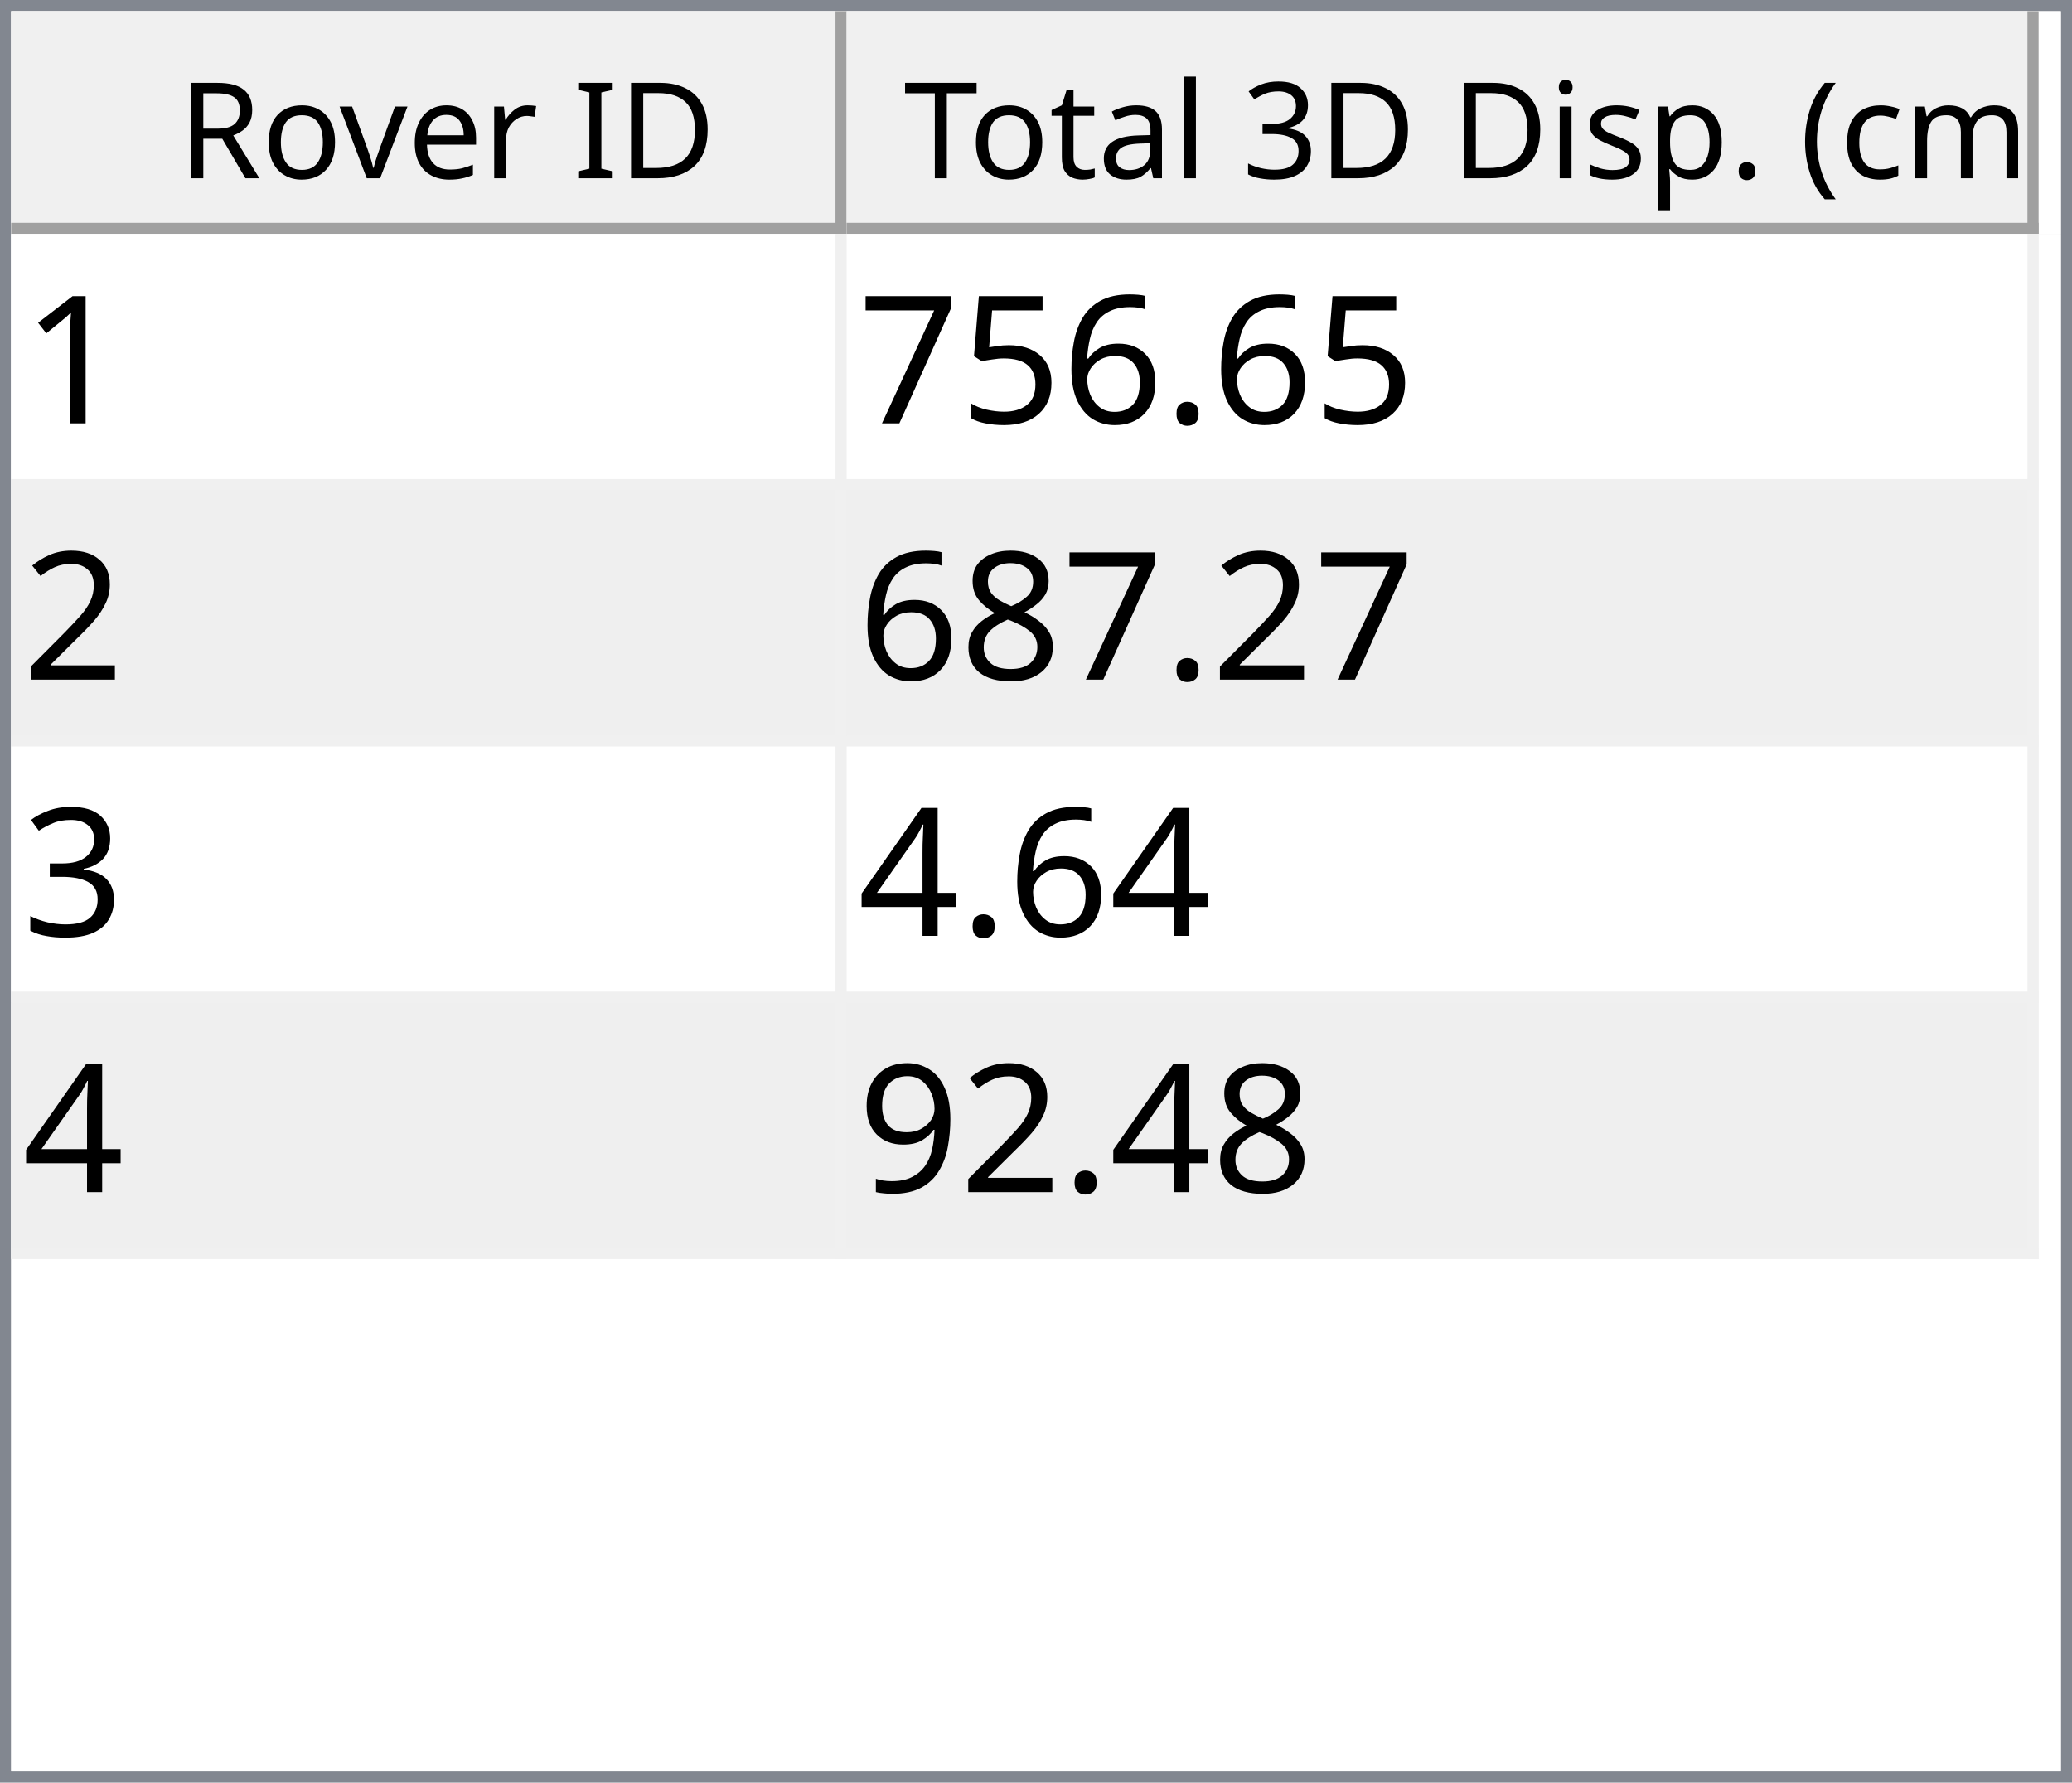
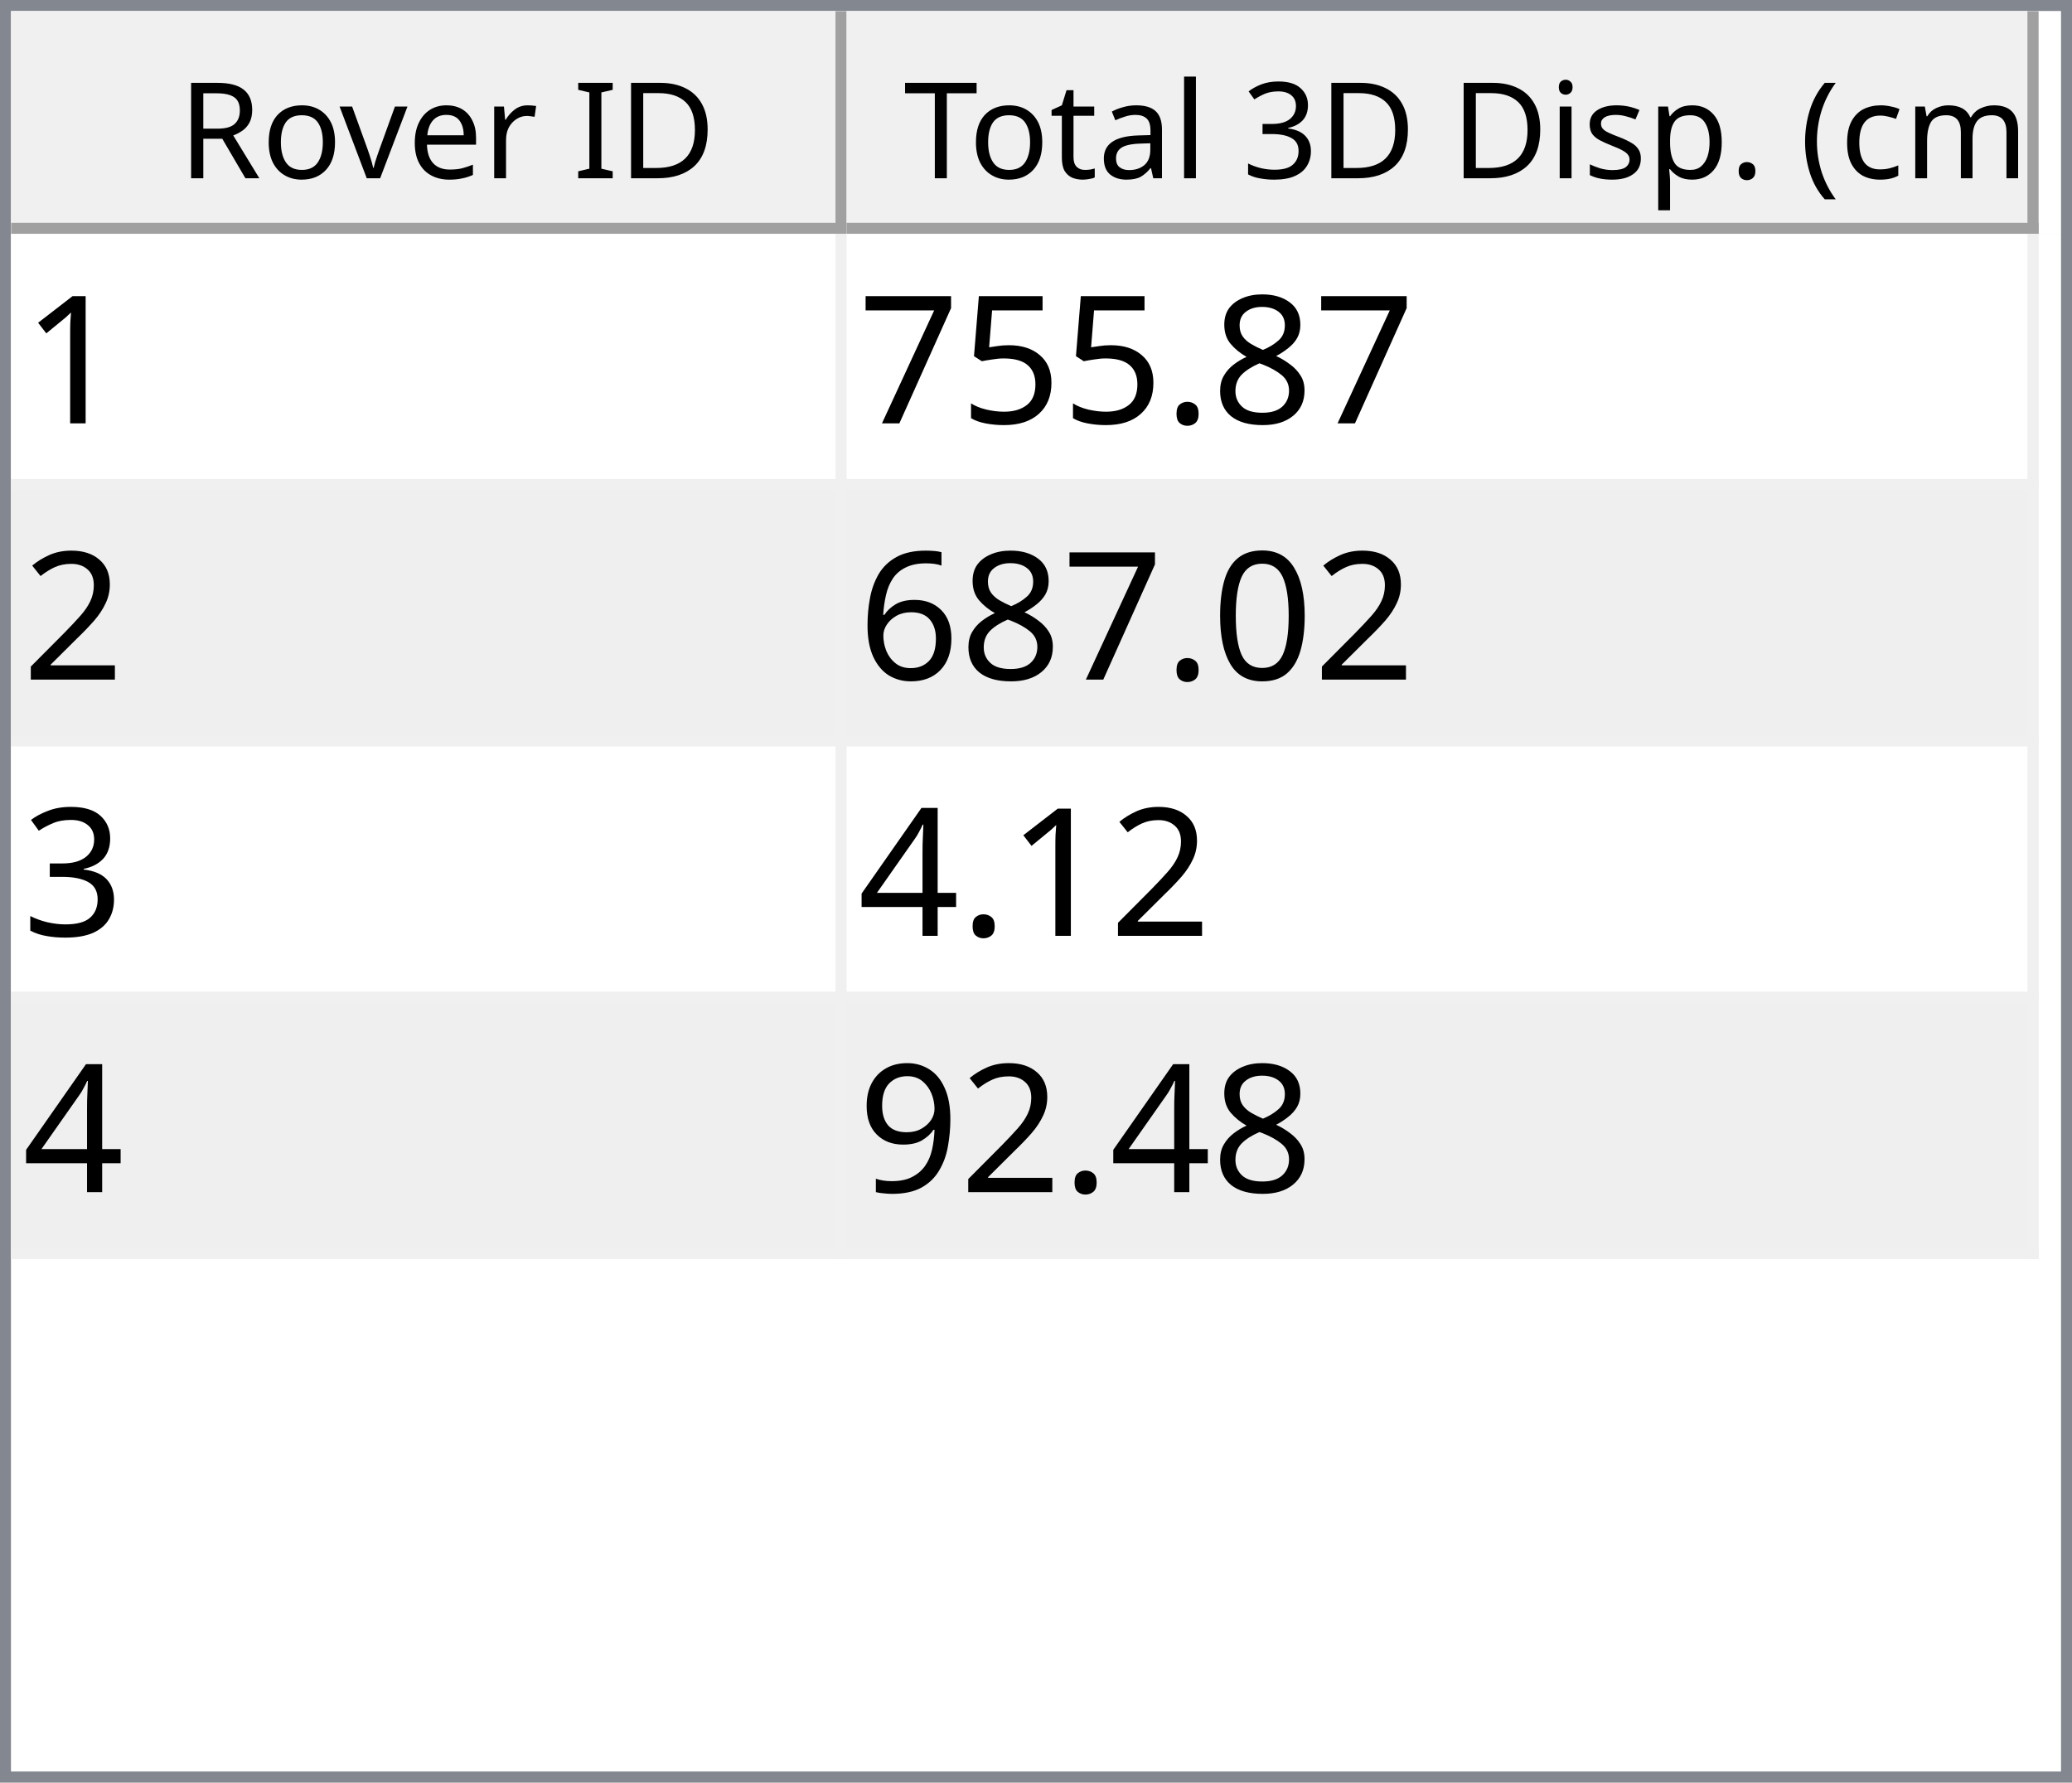
<svg xmlns="http://www.w3.org/2000/svg" style="fill-opacity:1; color-rendering:auto; color-interpolation:auto; text-rendering:auto; stroke:black; stroke-linecap:square; stroke-miterlimit:10; shape-rendering:auto; stroke-opacity:1; fill:black; stroke-dasharray:none; font-weight:normal; stroke-width:1; font-family:'Dialog'; font-style:normal; stroke-linejoin:miter; font-size:12px; stroke-dashoffset:0; image-rendering:auto;" width="186" height="160">
  <defs id="genericDefs" />
  <g>
    <defs id="defs1">
      <clipPath clipPathUnits="userSpaceOnUse" id="clipPath1">
        <path d="M0 0 L186 0 L186 160 L0 160 L0 0 Z" />
      </clipPath>
      <clipPath clipPathUnits="userSpaceOnUse" id="clipPath2">
        <path d="M0 0 L0 160 L186 160 L186 0 Z" />
      </clipPath>
      <clipPath clipPathUnits="userSpaceOnUse" id="clipPath3">
        <path d="M0 0 L0 20 L184 20 L184 0 Z" />
      </clipPath>
      <clipPath clipPathUnits="userSpaceOnUse" id="clipPath4">
        <path d="M0 0 L0 20 L75 20 L75 0 Z" />
      </clipPath>
      <clipPath clipPathUnits="userSpaceOnUse" id="clipPath5">
        <path d="M1 1 L1 19 L74 19 L74 1 Z" />
      </clipPath>
      <clipPath clipPathUnits="userSpaceOnUse" id="clipPath6">
        <path d="M0 0 L0 18 L73 18 L73 0 Z" />
      </clipPath>
      <clipPath clipPathUnits="userSpaceOnUse" id="clipPath7">
        <path d="M-0.5 -0.5 L-0.5 19.5 L74.5 19.5 L74.5 -0.5 Z" />
      </clipPath>
      <clipPath clipPathUnits="userSpaceOnUse" id="clipPath8">
        <path d="M0 0 L0 20 L107 20 L107 0 Z" />
      </clipPath>
      <clipPath clipPathUnits="userSpaceOnUse" id="clipPath9">
        <path d="M1 1 L1 19 L106 19 L106 1 Z" />
      </clipPath>
      <clipPath clipPathUnits="userSpaceOnUse" id="clipPath10">
        <path d="M0 0 L0 18 L105 18 L105 0 Z" />
      </clipPath>
      <clipPath clipPathUnits="userSpaceOnUse" id="clipPath11">
        <path d="M-0.5 -0.5 L-0.5 19.5 L106.5 19.5 L106.5 -0.5 Z" />
      </clipPath>
      <clipPath clipPathUnits="userSpaceOnUse" id="clipPath12">
        <path d="M0 0 L0 138 L184 138 L184 0 Z" />
      </clipPath>
      <clipPath clipPathUnits="userSpaceOnUse" id="clipPath13">
        <path d="M0 0 L0 92 L182 92 L182 0 Z" />
      </clipPath>
      <clipPath clipPathUnits="userSpaceOnUse" id="clipPath14">
        <path d="M-0.5 -0.5 L-0.5 91.5 L181.5 91.5 L181.5 -0.5 Z" />
      </clipPath>
      <clipPath clipPathUnits="userSpaceOnUse" id="clipPath15">
        <path d="M0 0 L0 22 L74 22 L74 0 Z" />
      </clipPath>
      <clipPath clipPathUnits="userSpaceOnUse" id="clipPath16">
        <path d="M0 0 L0 22 L106 22 L106 0 Z" />
      </clipPath>
      <font horiz-adv-x="64.551" id="font1">
        <font-face ascent="107.91" descent="25.098" units-per-em="100" style="font-style:normal; font-family:Segoe UI; font-weight:normal;" />
        <missing-glyph horiz-adv-x="64.551" d="M8.109 0 L8.109 68.266 L56.453 68.266 L56.453 0 L8.109 0 ZM15.328 7.234 L49.219 7.234 L49.219 61.031 L15.328 61.031 L15.328 7.234 Z" />
        <glyph unicode="D" horiz-adv-x="70.117" d="M9.188 0 L9.188 70.016 L28.516 70.016 Q65.531 70.016 65.531 35.891 Q65.531 19.672 55.25 9.836 Q44.969 0 27.734 0 L9.188 0 ZM17.391 62.594 L17.391 7.422 L27.828 7.422 Q41.609 7.422 49.273 14.797 Q56.938 22.172 56.938 35.688 Q56.938 62.594 28.328 62.594 L17.391 62.594 Z" />
        <glyph unicode="I" horiz-adv-x="26.611" d="M17.391 0 L9.188 0 L9.188 70.016 L17.391 70.016 L17.391 0 Z" />
        <glyph unicode=" " horiz-adv-x="27.393" d="" />
        <glyph unicode="r" horiz-adv-x="34.766" d="M34.188 41.891 Q32.078 43.5 28.125 43.5 Q23 43.5 19.555 38.672 Q16.109 33.844 16.109 25.484 L16.109 0 L8.109 0 L8.109 50 L16.109 50 L16.109 39.703 L16.312 39.703 Q18.016 44.969 21.531 47.922 Q25.047 50.875 29.391 50.875 Q32.516 50.875 34.188 50.203 L34.188 41.891 Z" />
        <glyph unicode="e" horiz-adv-x="52.295" d="M48.297 23 L12.984 23 Q13.188 14.656 17.484 10.109 Q21.781 5.562 29.297 5.562 Q37.75 5.562 44.828 11.141 L44.828 3.609 Q38.234 -1.172 27.391 -1.172 Q16.797 -1.172 10.742 5.641 Q4.688 12.453 4.688 24.812 Q4.688 36.469 11.305 43.82 Q17.922 51.172 27.734 51.172 Q37.547 51.172 42.922 44.828 Q48.297 38.484 48.297 27.203 L48.297 23 ZM40.094 29.781 Q40.047 36.719 36.75 40.578 Q33.453 44.438 27.594 44.438 Q21.922 44.438 17.969 40.383 Q14.016 36.328 13.094 29.781 L40.094 29.781 Z" />
        <glyph unicode="v" horiz-adv-x="47.9" d="M47.406 50 L27.484 0 L19.625 0 L0.688 50 L9.469 50 L22.172 13.672 Q23.578 9.672 23.922 6.688 L24.125 6.688 Q24.609 10.453 25.688 13.484 L38.969 50 L47.406 50 Z" />
        <glyph unicode="o" horiz-adv-x="58.594" d="M29 -1.172 Q17.922 -1.172 11.305 5.836 Q4.688 12.844 4.688 24.422 Q4.688 37.016 11.57 44.094 Q18.453 51.172 30.172 51.172 Q41.359 51.172 47.633 44.289 Q53.906 37.406 53.906 25.203 Q53.906 13.234 47.141 6.031 Q40.375 -1.172 29 -1.172 ZM29.594 44.438 Q21.875 44.438 17.383 39.188 Q12.891 33.938 12.891 24.703 Q12.891 15.828 17.43 10.695 Q21.969 5.562 29.594 5.562 Q37.359 5.562 41.531 10.594 Q45.703 15.625 45.703 24.906 Q45.703 34.281 41.531 39.359 Q37.359 44.438 29.594 44.438 Z" />
        <glyph unicode="R" horiz-adv-x="59.814" d="M59.375 0 L49.609 0 L37.891 19.625 Q36.281 22.359 34.766 24.289 Q33.25 26.219 31.664 27.438 Q30.078 28.656 28.25 29.219 Q26.422 29.781 24.125 29.781 L17.391 29.781 L17.391 0 L9.188 0 L9.188 70.016 L30.078 70.016 Q34.672 70.016 38.555 68.867 Q42.438 67.719 45.289 65.375 Q48.141 63.031 49.758 59.547 Q51.375 56.062 51.375 51.375 Q51.375 47.703 50.273 44.656 Q49.172 41.609 47.148 39.211 Q45.125 36.812 42.266 35.133 Q39.406 33.453 35.844 32.516 L35.844 32.328 Q37.594 31.547 38.891 30.547 Q40.188 29.547 41.359 28.18 Q42.531 26.812 43.68 25.078 Q44.828 23.344 46.234 21.047 L59.375 0 ZM17.391 62.594 L17.391 37.203 L28.516 37.203 Q31.594 37.203 34.203 38.133 Q36.812 39.062 38.719 40.797 Q40.625 42.531 41.703 45.047 Q42.781 47.562 42.781 50.688 Q42.781 56.297 39.141 59.445 Q35.5 62.594 28.609 62.594 L17.391 62.594 Z" />
        <glyph unicode=")" horiz-adv-x="30.176" d="M8.297 -15.922 L1.172 -15.922 Q16.406 2.344 16.406 26.812 Q16.406 51.469 1.078 70.016 L8.297 70.016 Q23.531 52.156 23.531 26.703 Q23.531 1.375 8.297 -15.922 Z" />
        <glyph unicode="m" horiz-adv-x="86.133" d="M79.109 0 L71.094 0 L71.094 28.719 Q71.094 37.016 68.531 40.727 Q65.969 44.438 59.906 44.438 Q54.781 44.438 51.195 39.75 Q47.609 35.062 47.609 28.516 L47.609 0 L39.594 0 L39.594 29.688 Q39.594 44.438 28.219 44.438 Q22.953 44.438 19.531 40.016 Q16.109 35.594 16.109 28.516 L16.109 0 L8.109 0 L8.109 50 L16.109 50 L16.109 42.094 L16.312 42.094 Q21.625 51.172 31.844 51.172 Q36.969 51.172 40.773 48.312 Q44.578 45.453 46 40.828 Q51.562 51.172 62.594 51.172 Q79.109 51.172 79.109 30.812 L79.109 0 Z" />
        <glyph unicode="c" horiz-adv-x="46.191" d="M42.188 2.297 Q36.422 -1.172 28.516 -1.172 Q17.828 -1.172 11.258 5.789 Q4.688 12.75 4.688 23.828 Q4.688 36.188 11.766 43.68 Q18.844 51.172 30.672 51.172 Q37.25 51.172 42.281 48.734 L42.281 40.531 Q36.719 44.438 30.375 44.438 Q22.703 44.438 17.797 38.945 Q12.891 33.453 12.891 24.516 Q12.891 15.719 17.508 10.641 Q22.125 5.562 29.891 5.562 Q36.422 5.562 42.188 9.906 L42.188 2.297 Z" />
        <glyph unicode="(" horiz-adv-x="30.176" d="M29.109 -15.922 L21.969 -15.922 Q6.844 1.375 6.844 26.703 Q6.844 52.156 21.969 70.016 L29.203 70.016 Q13.875 51.469 13.875 26.812 Q13.875 2.344 29.109 -15.922 Z" />
        <glyph unicode="." horiz-adv-x="21.68" d="M10.891 -1.078 Q8.641 -1.078 7.055 0.539 Q5.469 2.156 5.469 4.391 Q5.469 6.641 7.055 8.273 Q8.641 9.906 10.891 9.906 Q13.188 9.906 14.797 8.273 Q16.406 6.641 16.406 4.391 Q16.406 2.156 14.797 0.539 Q13.188 -1.078 10.891 -1.078 Z" />
        <glyph unicode="p" horiz-adv-x="58.789" d="M16.312 7.234 L16.109 7.234 L16.109 -23 L8.109 -23 L8.109 50 L16.109 50 L16.109 41.219 L16.312 41.219 Q22.219 51.172 33.594 51.172 Q43.266 51.172 48.688 44.461 Q54.109 37.75 54.109 26.469 Q54.109 13.922 48 6.375 Q41.891 -1.172 31.297 -1.172 Q21.578 -1.172 16.312 7.234 ZM16.109 27.391 L16.109 20.406 Q16.109 14.203 20.141 9.883 Q24.172 5.562 30.375 5.562 Q37.641 5.562 41.773 11.133 Q45.906 16.703 45.906 26.609 Q45.906 34.969 42.047 39.703 Q38.188 44.438 31.594 44.438 Q24.609 44.438 20.359 39.578 Q16.109 34.719 16.109 27.391 Z" />
        <glyph unicode="s" horiz-adv-x="42.432" d="M5.078 1.812 L5.078 10.406 Q11.625 5.562 19.484 5.562 Q30.031 5.562 30.031 12.594 Q30.031 14.594 29.125 15.992 Q28.219 17.391 26.68 18.461 Q25.141 19.531 23.07 20.383 Q21 21.234 18.609 22.172 Q15.281 23.484 12.766 24.828 Q10.25 26.172 8.57 27.859 Q6.891 29.547 6.031 31.695 Q5.172 33.844 5.172 36.719 Q5.172 40.234 6.789 42.945 Q8.406 45.656 11.086 47.484 Q13.766 49.312 17.211 50.242 Q20.656 51.172 24.312 51.172 Q30.812 51.172 35.938 48.922 L35.938 40.828 Q30.422 44.438 23.25 44.438 Q21 44.438 19.195 43.922 Q17.391 43.406 16.094 42.477 Q14.797 41.547 14.086 40.258 Q13.375 38.969 13.375 37.406 Q13.375 35.453 14.086 34.133 Q14.797 32.812 16.164 31.789 Q17.531 30.766 19.484 29.938 Q21.438 29.109 23.922 28.125 Q27.25 26.859 29.883 25.516 Q32.516 24.172 34.375 22.484 Q36.234 20.797 37.234 18.602 Q38.234 16.406 38.234 13.375 Q38.234 9.672 36.602 6.938 Q34.969 4.203 32.234 2.398 Q29.5 0.594 25.93 -0.289 Q22.359 -1.172 18.453 -1.172 Q10.75 -1.172 5.078 1.812 Z" />
        <glyph unicode="i" horiz-adv-x="24.219" d="M12.203 62.703 Q10.062 62.703 8.547 64.164 Q7.031 65.625 7.031 67.875 Q7.031 70.125 8.547 71.609 Q10.062 73.094 12.203 73.094 Q14.406 73.094 15.945 71.609 Q17.484 70.125 17.484 67.875 Q17.484 65.719 15.945 64.211 Q14.406 62.703 12.203 62.703 ZM16.109 0 L8.109 0 L8.109 50 L16.109 50 L16.109 0 Z" />
        <glyph unicode="3" horiz-adv-x="53.906" d="M46.531 19.828 Q46.531 15.094 44.75 11.211 Q42.969 7.328 39.719 4.57 Q36.469 1.812 31.93 0.297 Q27.391 -1.219 21.922 -1.219 Q11.922 -1.219 6 2.594 L6 11.188 Q13.094 5.609 22.219 5.609 Q25.875 5.609 28.828 6.539 Q31.781 7.469 33.906 9.227 Q36.031 10.984 37.18 13.477 Q38.328 15.969 38.328 19.094 Q38.328 32.812 18.797 32.812 L12.984 32.812 L12.984 39.594 L18.5 39.594 Q35.797 39.594 35.797 52.484 Q35.797 64.406 22.609 64.406 Q15.188 64.406 8.688 59.422 L8.688 67.188 Q15.375 71.188 24.609 71.188 Q29 71.188 32.57 69.969 Q36.141 68.75 38.68 66.555 Q41.219 64.359 42.609 61.281 Q44 58.203 44 54.5 Q44 40.672 30.031 36.719 L30.031 36.531 Q33.594 36.141 36.625 34.797 Q39.656 33.453 41.852 31.305 Q44.047 29.156 45.289 26.25 Q46.531 23.344 46.531 19.828 Z" />
        <glyph unicode="l" horiz-adv-x="24.219" d="M16.109 0 L8.109 0 L8.109 74.031 L16.109 74.031 L16.109 0 Z" />
        <glyph unicode="a" horiz-adv-x="50.879" d="M43.891 0 L35.891 0 L35.891 7.812 L35.688 7.812 Q30.469 -1.172 20.312 -1.172 Q12.844 -1.172 8.617 2.781 Q4.391 6.734 4.391 13.281 Q4.391 27.297 20.906 29.594 L35.891 31.688 Q35.891 44.438 25.594 44.438 Q16.547 44.438 9.281 38.281 L9.281 46.484 Q16.656 51.172 26.266 51.172 Q43.891 51.172 43.891 32.516 L43.891 0 ZM35.891 25.297 L23.828 23.641 Q18.266 22.859 15.43 20.875 Q12.594 18.891 12.594 13.875 Q12.594 10.203 15.211 7.883 Q17.828 5.562 22.172 5.562 Q28.125 5.562 32.008 9.742 Q35.891 13.922 35.891 20.312 L35.891 25.297 Z" />
        <glyph unicode="t" horiz-adv-x="33.887" d="M31.297 0.484 Q28.469 -1.078 23.828 -1.078 Q10.688 -1.078 10.688 13.578 L10.688 43.172 L2.094 43.172 L2.094 50 L10.688 50 L10.688 62.203 L18.703 64.797 L18.703 50 L31.297 50 L31.297 43.172 L18.703 43.172 L18.703 14.984 Q18.703 9.969 20.414 7.82 Q22.125 5.672 26.078 5.672 Q29.109 5.672 31.297 7.328 L31.297 0.484 Z" />
        <glyph unicode="T" horiz-adv-x="52.393" d="M50.594 62.594 L30.375 62.594 L30.375 0 L22.172 0 L22.172 62.594 L2 62.594 L2 70.016 L50.594 70.016 L50.594 62.594 Z" />
      </font>
      <font horiz-adv-x="75.0" id="font2">
        <font-face ascent="100.537" descent="21.973" units-per-em="100" style="font-style:normal; font-family:sans-serif; font-weight:normal;" />
        <missing-glyph horiz-adv-x="75.0" d="M12.5 0 L12.5 62.5 L62.5 62.5 L62.5 0 L12.5 0 ZM14.062 1.562 L60.938 1.562 L60.938 60.938 L14.062 60.938 L14.062 1.562 Z" />
        <glyph unicode="1" horiz-adv-x="55.615" d="M37.25 0 L28.469 0 L28.469 56 Q25.297 52.984 20.141 49.953 Q14.984 46.922 10.891 45.406 L10.891 53.906 Q18.266 57.375 23.781 62.305 Q29.297 67.234 31.594 71.875 L37.25 71.875 L37.25 0 Z" />
+         <glyph unicode="8" horiz-adv-x="55.615" d="M17.672 38.812 Q12.203 40.828 9.57 44.539 Q6.938 48.25 6.938 53.422 Q6.938 61.234 12.555 66.555 Q18.172 71.875 27.484 71.875 Q36.859 71.875 42.578 66.43 Q48.297 60.984 48.297 53.172 Q48.297 48.188 45.68 44.508 Q43.062 40.828 37.75 38.812 Q44.344 36.672 47.781 31.883 Q51.219 27.094 51.219 20.453 Q51.219 11.281 44.727 5.031 Q38.234 -1.219 27.641 -1.219 Q17.047 -1.219 10.547 5.055 Q4.047 11.328 4.047 20.703 Q4.047 27.688 7.594 32.398 Q11.141 37.109 17.672 38.812 ZM15.922 53.719 Q15.922 48.641 19.195 45.414 Q22.469 42.188 27.688 42.188 Q32.766 42.188 36.016 45.383 Q39.266 48.578 39.266 53.219 Q39.266 58.062 35.914 61.359 Q32.562 64.656 27.594 64.656 Q22.562 64.656 19.242 61.43 Q15.922 58.203 15.922 53.719 ZM13.094 20.656 Q13.094 16.891 14.875 13.375 Q16.656 9.859 20.172 7.93 Q23.688 6 27.734 6 Q34.031 6 38.133 10.055 Q42.234 14.109 42.234 20.359 Q42.234 26.703 38.016 30.859 Q33.797 35.016 27.438 35.016 Q21.234 35.016 17.164 30.914 Q13.094 26.812 13.094 20.656 Z" />
        <glyph unicode="." horiz-adv-x="27.783" d="M9.078 0 L9.078 10.016 L19.094 10.016 L19.094 0 L9.078 0 Z" />
-         <glyph unicode="6" horiz-adv-x="55.615" d="M49.75 54.047 L41.016 53.375 Q39.844 58.547 37.703 60.891 Q34.125 64.656 28.906 64.656 Q24.703 64.656 21.531 62.312 Q17.391 59.281 14.992 53.469 Q12.594 47.656 12.5 36.922 Q15.672 41.75 20.266 44.094 Q24.859 46.438 29.891 46.438 Q38.672 46.438 44.852 39.969 Q51.031 33.5 51.031 23.25 Q51.031 16.5 48.125 10.719 Q45.219 4.938 40.141 1.859 Q35.062 -1.219 28.609 -1.219 Q17.625 -1.219 10.695 6.859 Q3.766 14.938 3.766 33.5 Q3.766 54.25 11.422 63.672 Q18.109 71.875 29.438 71.875 Q37.891 71.875 43.289 67.141 Q48.688 62.406 49.75 54.047 ZM13.875 23.188 Q13.875 18.656 15.797 14.508 Q17.719 10.359 21.188 8.18 Q24.656 6 28.469 6 Q34.031 6 38.039 10.492 Q42.047 14.984 42.047 22.703 Q42.047 30.125 38.086 34.398 Q34.125 38.672 28.125 38.672 Q22.172 38.672 18.023 34.398 Q13.875 30.125 13.875 23.188 Z" />
        <glyph unicode="5" horiz-adv-x="55.615" d="M4.156 18.75 L13.375 19.531 Q14.406 12.797 18.141 9.398 Q21.875 6 27.156 6 Q33.5 6 37.891 10.789 Q42.281 15.578 42.281 23.484 Q42.281 31 38.062 35.352 Q33.844 39.703 27 39.703 Q22.75 39.703 19.336 37.773 Q15.922 35.844 13.969 32.766 L5.719 33.844 L12.641 70.609 L48.25 70.609 L48.25 62.203 L19.672 62.203 L15.828 42.969 Q22.266 47.469 29.344 47.469 Q38.719 47.469 45.164 40.969 Q51.609 34.469 51.609 24.266 Q51.609 14.547 45.953 7.469 Q39.062 -1.219 27.156 -1.219 Q17.391 -1.219 11.211 4.25 Q5.031 9.719 4.156 18.75 Z" />
        <glyph unicode="7" horiz-adv-x="55.615" d="M4.734 62.203 L4.734 70.656 L51.078 70.656 L51.078 63.812 Q44.234 56.547 37.523 44.484 Q30.812 32.422 27.156 19.672 Q24.516 10.688 23.781 0 L14.75 0 Q14.891 8.453 18.062 20.414 Q21.234 32.375 27.172 43.484 Q33.109 54.594 39.797 62.203 L4.734 62.203 Z" />
        <glyph unicode="2" horiz-adv-x="55.615" d="M50.344 8.453 L50.344 0 L3.031 0 Q2.938 3.172 4.047 6.109 Q5.859 10.938 9.836 15.625 Q13.812 20.312 21.344 26.469 Q33.016 36.031 37.117 41.625 Q41.219 47.219 41.219 52.203 Q41.219 57.422 37.477 61.008 Q33.734 64.594 27.734 64.594 Q21.391 64.594 17.578 60.789 Q13.766 56.984 13.719 50.25 L4.688 51.172 Q5.609 61.281 11.664 66.578 Q17.719 71.875 27.938 71.875 Q38.234 71.875 44.242 66.164 Q50.25 60.453 50.25 52 Q50.25 47.703 48.492 43.555 Q46.734 39.406 42.656 34.812 Q38.578 30.219 29.109 22.219 Q21.188 15.578 18.945 13.211 Q16.703 10.844 15.234 8.453 L50.344 8.453 Z" />
-         <glyph unicode="8" horiz-adv-x="55.615" d="M17.672 38.812 Q12.203 40.828 9.57 44.539 Q6.938 48.25 6.938 53.422 Q6.938 61.234 12.555 66.555 Q18.172 71.875 27.484 71.875 Q36.859 71.875 42.578 66.43 Q48.297 60.984 48.297 53.172 Q48.297 48.188 45.68 44.508 Q43.062 40.828 37.75 38.812 Q44.344 36.672 47.781 31.883 Q51.219 27.094 51.219 20.453 Q51.219 11.281 44.727 5.031 Q38.234 -1.219 27.641 -1.219 Q17.047 -1.219 10.547 5.055 Q4.047 11.328 4.047 20.703 Q4.047 27.688 7.594 32.398 Q11.141 37.109 17.672 38.812 ZM15.922 53.719 Q15.922 48.641 19.195 45.414 Q22.469 42.188 27.688 42.188 Q32.766 42.188 36.016 45.383 Q39.266 48.578 39.266 53.219 Q39.266 58.062 35.914 61.359 Q32.562 64.656 27.594 64.656 Q22.562 64.656 19.242 61.43 Q15.922 58.203 15.922 53.719 ZM13.094 20.656 Q13.094 16.891 14.875 13.375 Q16.656 9.859 20.172 7.93 Q23.688 6 27.734 6 Q34.031 6 38.133 10.055 Q42.234 14.109 42.234 20.359 Q42.234 26.703 38.016 30.859 Q33.797 35.016 27.438 35.016 Q21.234 35.016 17.164 30.914 Q13.094 26.812 13.094 20.656 Z" />
+         <glyph unicode="0" horiz-adv-x="55.615" d="M4.156 35.297 Q4.156 48 6.766 55.742 Q9.375 63.484 14.523 67.68 Q19.672 71.875 27.484 71.875 Q33.25 71.875 37.594 69.555 Q41.938 67.234 44.773 62.867 Q47.609 58.5 49.219 52.227 Q50.828 45.953 50.828 35.297 Q50.828 22.703 48.242 14.969 Q45.656 7.234 40.508 3.008 Q35.359 -1.219 27.484 -1.219 Q17.141 -1.219 11.234 6.203 Q4.156 15.141 4.156 35.297 ZM13.188 35.297 Q13.188 17.672 17.312 11.836 Q21.438 6 27.484 6 Q33.547 6 37.672 11.859 Q41.797 17.719 41.797 35.297 Q41.797 52.984 37.672 58.789 Q33.547 64.594 27.391 64.594 Q21.344 64.594 17.719 59.469 Q13.188 52.938 13.188 35.297 Z" />
+         <glyph unicode="6" horiz-adv-x="55.615" d="M49.75 54.047 L41.016 53.375 Q39.844 58.547 37.703 60.891 Q34.125 64.656 28.906 64.656 Q24.703 64.656 21.531 62.312 Q17.391 59.281 14.992 53.469 Q12.594 47.656 12.5 36.922 Q15.672 41.75 20.266 44.094 Q24.859 46.438 29.891 46.438 Q38.672 46.438 44.852 39.969 Q51.031 33.5 51.031 23.25 Q51.031 16.5 48.125 10.719 Q45.219 4.938 40.141 1.859 Q35.062 -1.219 28.609 -1.219 Q17.625 -1.219 10.695 6.859 Q3.766 14.938 3.766 33.5 Q3.766 54.25 11.422 63.672 Q18.109 71.875 29.438 71.875 Q37.891 71.875 43.289 67.141 Q48.688 62.406 49.75 54.047 ZM13.875 23.188 Q13.875 18.656 15.797 14.508 Q17.719 10.359 21.188 8.18 Q24.656 6 28.469 6 Q34.031 6 38.039 10.492 Q42.047 14.984 42.047 22.703 Q42.047 30.125 38.086 34.398 Q34.125 38.672 28.125 38.672 Q22.172 38.672 18.023 34.398 Q13.875 30.125 13.875 23.188 Z" />
        <glyph unicode="3" horiz-adv-x="55.615" d="M4.203 18.891 L12.984 20.062 Q14.5 12.594 18.141 9.297 Q21.781 6 27 6 Q33.203 6 37.477 10.297 Q41.75 14.594 41.75 20.953 Q41.75 27 37.797 30.93 Q33.844 34.859 27.734 34.859 Q25.25 34.859 21.531 33.891 L22.516 41.609 Q23.391 41.5 23.922 41.5 Q29.547 41.5 34.039 44.43 Q38.531 47.359 38.531 53.469 Q38.531 58.297 35.258 61.477 Q31.984 64.656 26.812 64.656 Q21.688 64.656 18.266 61.43 Q14.844 58.203 13.875 51.766 L5.078 53.328 Q6.688 62.156 12.398 67.016 Q18.109 71.875 26.609 71.875 Q32.469 71.875 37.398 69.359 Q42.328 66.844 44.945 62.5 Q47.562 58.156 47.562 53.266 Q47.562 48.641 45.07 44.828 Q42.578 41.016 37.703 38.766 Q44.047 37.312 47.562 32.695 Q51.078 28.078 51.078 21.141 Q51.078 11.766 44.242 5.25 Q37.406 -1.266 26.953 -1.266 Q17.531 -1.266 11.305 4.352 Q5.078 9.969 4.203 18.891 Z" />
        <glyph unicode="4" horiz-adv-x="55.615" d="M32.328 0 L32.328 17.141 L1.266 17.141 L1.266 25.203 L33.938 71.578 L41.109 71.578 L41.109 25.203 L50.781 25.203 L50.781 17.141 L41.109 17.141 L41.109 0 L32.328 0 ZM32.328 25.203 L32.328 57.469 L9.906 25.203 L32.328 25.203 Z" />
        <glyph unicode="9" horiz-adv-x="55.615" d="M5.469 16.547 L13.922 17.328 Q14.984 11.375 18.016 8.688 Q21.047 6 25.781 6 Q29.828 6 32.883 7.859 Q35.938 9.719 37.891 12.82 Q39.844 15.922 41.164 21.195 Q42.484 26.469 42.484 31.938 Q42.484 32.516 42.438 33.688 Q39.797 29.5 35.234 26.883 Q30.672 24.266 25.344 24.266 Q16.453 24.266 10.305 30.711 Q4.156 37.156 4.156 47.703 Q4.156 58.594 10.578 65.234 Q17 71.875 26.656 71.875 Q33.641 71.875 39.43 68.117 Q45.219 64.359 48.219 57.398 Q51.219 50.438 51.219 37.25 Q51.219 23.531 48.242 15.406 Q45.266 7.281 39.383 3.031 Q33.5 -1.219 25.594 -1.219 Q17.188 -1.219 11.867 3.445 Q6.547 8.109 5.469 16.547 ZM41.453 48.141 Q41.453 55.719 37.43 60.156 Q33.406 64.594 27.734 64.594 Q21.875 64.594 17.531 59.812 Q13.188 55.031 13.188 47.406 Q13.188 40.578 17.312 36.305 Q21.438 32.031 27.484 32.031 Q33.594 32.031 37.523 36.305 Q41.453 40.578 41.453 48.141 Z" />
      </font>
    </defs>
    <g style="fill:white; stroke:white;">
      <rect x="0" y="0" width="186" style="clip-path:url(#clipPath1); stroke:none;" height="160" />
    </g>
    <g style="fill:white; text-rendering:optimizeSpeed; color-rendering:optimizeSpeed; image-rendering:optimizeSpeed; shape-rendering:crispEdges; stroke:white; color-interpolation:sRGB;">
      <rect x="0" width="186" height="160" y="0" style="stroke:none;" />
      <path style="stroke:none;" d="M0 160 L186 160 L186 0 L0 0 Z" />
    </g>
    <g style="fill:rgb(240,240,240); font-family:'Segoe UI'; stroke:rgb(240,240,240);">
      <rect x="0" y="0" width="186" style="clip-path:url(#clipPath2); stroke:none;" height="160" />
    </g>
    <g style="fill:rgb(130,135,144); font-family:'Segoe UI'; stroke:rgb(130,135,144);">
      <path d="M0 0 L186 0 L186 160 L0 160 L0 0 ZM1 1 L185 1 L185 159 L1 159 L1 1 Z" style="fill-rule:evenodd; clip-path:url(#clipPath2); stroke:none;" />
    </g>
    <g style="fill:white; font-family:'Segoe UI'; stroke:white;" transform="translate(1,1)">
      <rect x="0" y="0" width="184" style="clip-path:url(#clipPath3); stroke:none;" height="20" />
    </g>
    <g style="fill:rgb(240,240,240); font-family:'Segoe UI'; stroke:rgb(240,240,240);" transform="translate(1,1)">
      <rect x="0" y="0" width="75" style="clip-path:url(#clipPath4); stroke:none;" height="20" />
    </g>
    <g style="font-family:'Segoe UI';" transform="translate(2,2)">
      <text x="14" xml:space="preserve" y="14" style="clip-path:url(#clipPath6); stroke:none;">Rover ID</text>
    </g>
    <g style="fill:rgb(160,160,160); font-family:'Segoe UI'; stroke:rgb(160,160,160); stroke-linejoin:bevel;" transform="translate(1.5,1.5)">
      <line x1="74" x2="74" y1="0" style="fill:none; clip-path:url(#clipPath7);" y2="19" />
    </g>
    <g style="fill:rgb(160,160,160); font-family:'Segoe UI'; stroke:rgb(160,160,160); stroke-linejoin:bevel;" transform="matrix(1,0,0,1,1,1) translate(0.5,0.5)">
      <line x1="0" x2="74" y1="19" style="fill:none; clip-path:url(#clipPath7);" y2="19" />
    </g>
    <g style="fill:rgb(240,240,240); font-family:'Segoe UI'; stroke:rgb(240,240,240);" transform="translate(76,1)">
      <rect x="0" y="0" width="107" style="clip-path:url(#clipPath8); stroke:none;" height="20" />
    </g>
    <g style="font-family:'Segoe UI';" transform="translate(77,2)">
      <text x="1" xml:space="preserve" y="14" style="clip-path:url(#clipPath10); stroke:none;"> Total 3D Disp. (cm)</text>
    </g>
    <g style="fill:rgb(160,160,160); font-family:'Segoe UI'; stroke:rgb(160,160,160); stroke-linejoin:bevel;" transform="translate(76.5,1.5)">
      <line x1="106" x2="106" y1="0" style="fill:none; clip-path:url(#clipPath11);" y2="19" />
    </g>
    <g style="fill:rgb(160,160,160); font-family:'Segoe UI'; stroke:rgb(160,160,160); stroke-linejoin:bevel;" transform="matrix(1,0,0,1,76,1) translate(0.5,0.5)">
      <line x1="0" x2="106" y1="19" style="fill:none; clip-path:url(#clipPath11);" y2="19" />
    </g>
    <g style="fill:white; font-family:'Segoe UI'; stroke:white;" transform="translate(1,21)">
      <rect x="0" y="0" width="184" style="clip-path:url(#clipPath12); stroke:none;" height="138" />
    </g>
    <g style="fill:rgb(240,240,240); font-size:16px; font-family:sans-serif; stroke:rgb(240,240,240);" transform="translate(1,21)">
      <rect x="0" y="0" width="182" style="clip-path:url(#clipPath13); stroke:none;" height="92" />
      <line transform="translate(0.5,0.5)" x1="0" x2="181" y1="22" style="clip-path:url(#clipPath14); fill:none; stroke-linejoin:bevel;" y2="22" />
    </g>
    <g transform="matrix(1,0,0,1,1,21) translate(0.5,0.5)" style="fill:rgb(240,240,240); font-size:16px; font-family:sans-serif; stroke:rgb(240,240,240); stroke-linejoin:bevel;">
      <line x1="0" x2="181" y1="45" style="fill:none; clip-path:url(#clipPath14);" y2="45" />
    </g>
    <g transform="matrix(1,0,0,1,1,21) translate(0.5,0.5)" style="fill:rgb(240,240,240); font-size:16px; font-family:sans-serif; stroke:rgb(240,240,240); stroke-linejoin:bevel;">
      <line x1="0" x2="181" y1="68" style="fill:none; clip-path:url(#clipPath14);" y2="68" />
    </g>
    <g transform="matrix(1,0,0,1,1,21) translate(0.5,0.5)" style="fill:rgb(240,240,240); font-size:16px; font-family:sans-serif; stroke:rgb(240,240,240); stroke-linejoin:bevel;">
      <line x1="0" x2="181" y1="91" style="fill:none; clip-path:url(#clipPath14);" y2="91" />
    </g>
    <g transform="matrix(1,0,0,1,1,21) translate(0.5,0.5)" style="fill:rgb(240,240,240); font-size:16px; font-family:sans-serif; stroke:rgb(240,240,240); stroke-linejoin:bevel;">
      <line x1="74" x2="74" y1="0" style="fill:none; clip-path:url(#clipPath14);" y2="91" />
    </g>
    <g transform="matrix(1,0,0,1,1,21) translate(0.5,0.5)" style="fill:rgb(240,240,240); font-size:16px; font-family:sans-serif; stroke:rgb(240,240,240); stroke-linejoin:bevel;">
      <line x1="181" x2="181" y1="0" style="fill:none; clip-path:url(#clipPath14);" y2="91" />
    </g>
    <g style="fill:white; font-size:16px; font-family:sans-serif; stroke:white;" transform="matrix(1,0,0,1,1,21)">
      <rect x="0" y="0" width="74" style="clip-path:url(#clipPath15); stroke:none;" height="22" />
      <text x="1" y="17" style="fill:black; clip-path:url(#clipPath15); stroke:none;" xml:space="preserve">1</text>
    </g>
    <g style="fill:white; font-size:16px; font-family:sans-serif; stroke:white;" transform="matrix(1,0,0,1,1,21) translate(75,0)">
      <rect x="0" y="0" width="106" style="clip-path:url(#clipPath16); stroke:none;" height="22" />
-       <text x="1" y="17" style="fill:black; clip-path:url(#clipPath16); stroke:none;" xml:space="preserve">756.65</text>
+       <text x="1" y="17" style="fill:black; clip-path:url(#clipPath16); stroke:none;" xml:space="preserve">755.87</text>
    </g>
    <g style="fill:rgb(239,239,239); font-size:16px; font-family:sans-serif; stroke:rgb(239,239,239);" transform="matrix(1,0,0,1,1,21) translate(0,23)">
      <rect x="0" y="0" width="74" style="clip-path:url(#clipPath15); stroke:none;" height="22" />
      <text x="1" y="17" style="fill:black; clip-path:url(#clipPath15); stroke:none;" xml:space="preserve">2</text>
    </g>
    <g style="fill:rgb(239,239,239); font-size:16px; font-family:sans-serif; stroke:rgb(239,239,239);" transform="matrix(1,0,0,1,1,21) translate(75,23)">
      <rect x="0" y="0" width="106" style="clip-path:url(#clipPath16); stroke:none;" height="22" />
-       <text x="1" y="17" style="fill:black; clip-path:url(#clipPath16); stroke:none;" xml:space="preserve">687.27</text>
+       <text x="1" y="17" style="fill:black; clip-path:url(#clipPath16); stroke:none;" xml:space="preserve">687.02</text>
    </g>
    <g style="fill:white; font-size:16px; font-family:sans-serif; stroke:white;" transform="matrix(1,0,0,1,1,21) translate(0,46)">
      <rect x="0" y="0" width="74" style="clip-path:url(#clipPath15); stroke:none;" height="22" />
      <text x="1" y="17" style="fill:black; clip-path:url(#clipPath15); stroke:none;" xml:space="preserve">3</text>
    </g>
    <g style="fill:white; font-size:16px; font-family:sans-serif; stroke:white;" transform="matrix(1,0,0,1,1,21) translate(75,46)">
      <rect x="0" y="0" width="106" style="clip-path:url(#clipPath16); stroke:none;" height="22" />
-       <text x="1" y="17" style="fill:black; clip-path:url(#clipPath16); stroke:none;" xml:space="preserve">4.64</text>
+       <text x="1" y="17" style="fill:black; clip-path:url(#clipPath16); stroke:none;" xml:space="preserve">4.12</text>
    </g>
    <g style="fill:rgb(239,239,239); font-size:16px; font-family:sans-serif; stroke:rgb(239,239,239);" transform="matrix(1,0,0,1,1,21) translate(0,69)">
      <rect x="0" y="0" width="74" style="clip-path:url(#clipPath15); stroke:none;" height="22" />
      <text x="1" y="17" style="fill:black; clip-path:url(#clipPath15); stroke:none;" xml:space="preserve">4</text>
    </g>
    <g style="fill:rgb(239,239,239); font-size:16px; font-family:sans-serif; stroke:rgb(239,239,239);" transform="matrix(1,0,0,1,1,21) translate(75,69)">
      <rect x="0" y="0" width="106" style="clip-path:url(#clipPath16); stroke:none;" height="22" />
      <text x="1" y="17" style="fill:black; clip-path:url(#clipPath16); stroke:none;" xml:space="preserve">92.48</text>
    </g>
  </g>
</svg>
